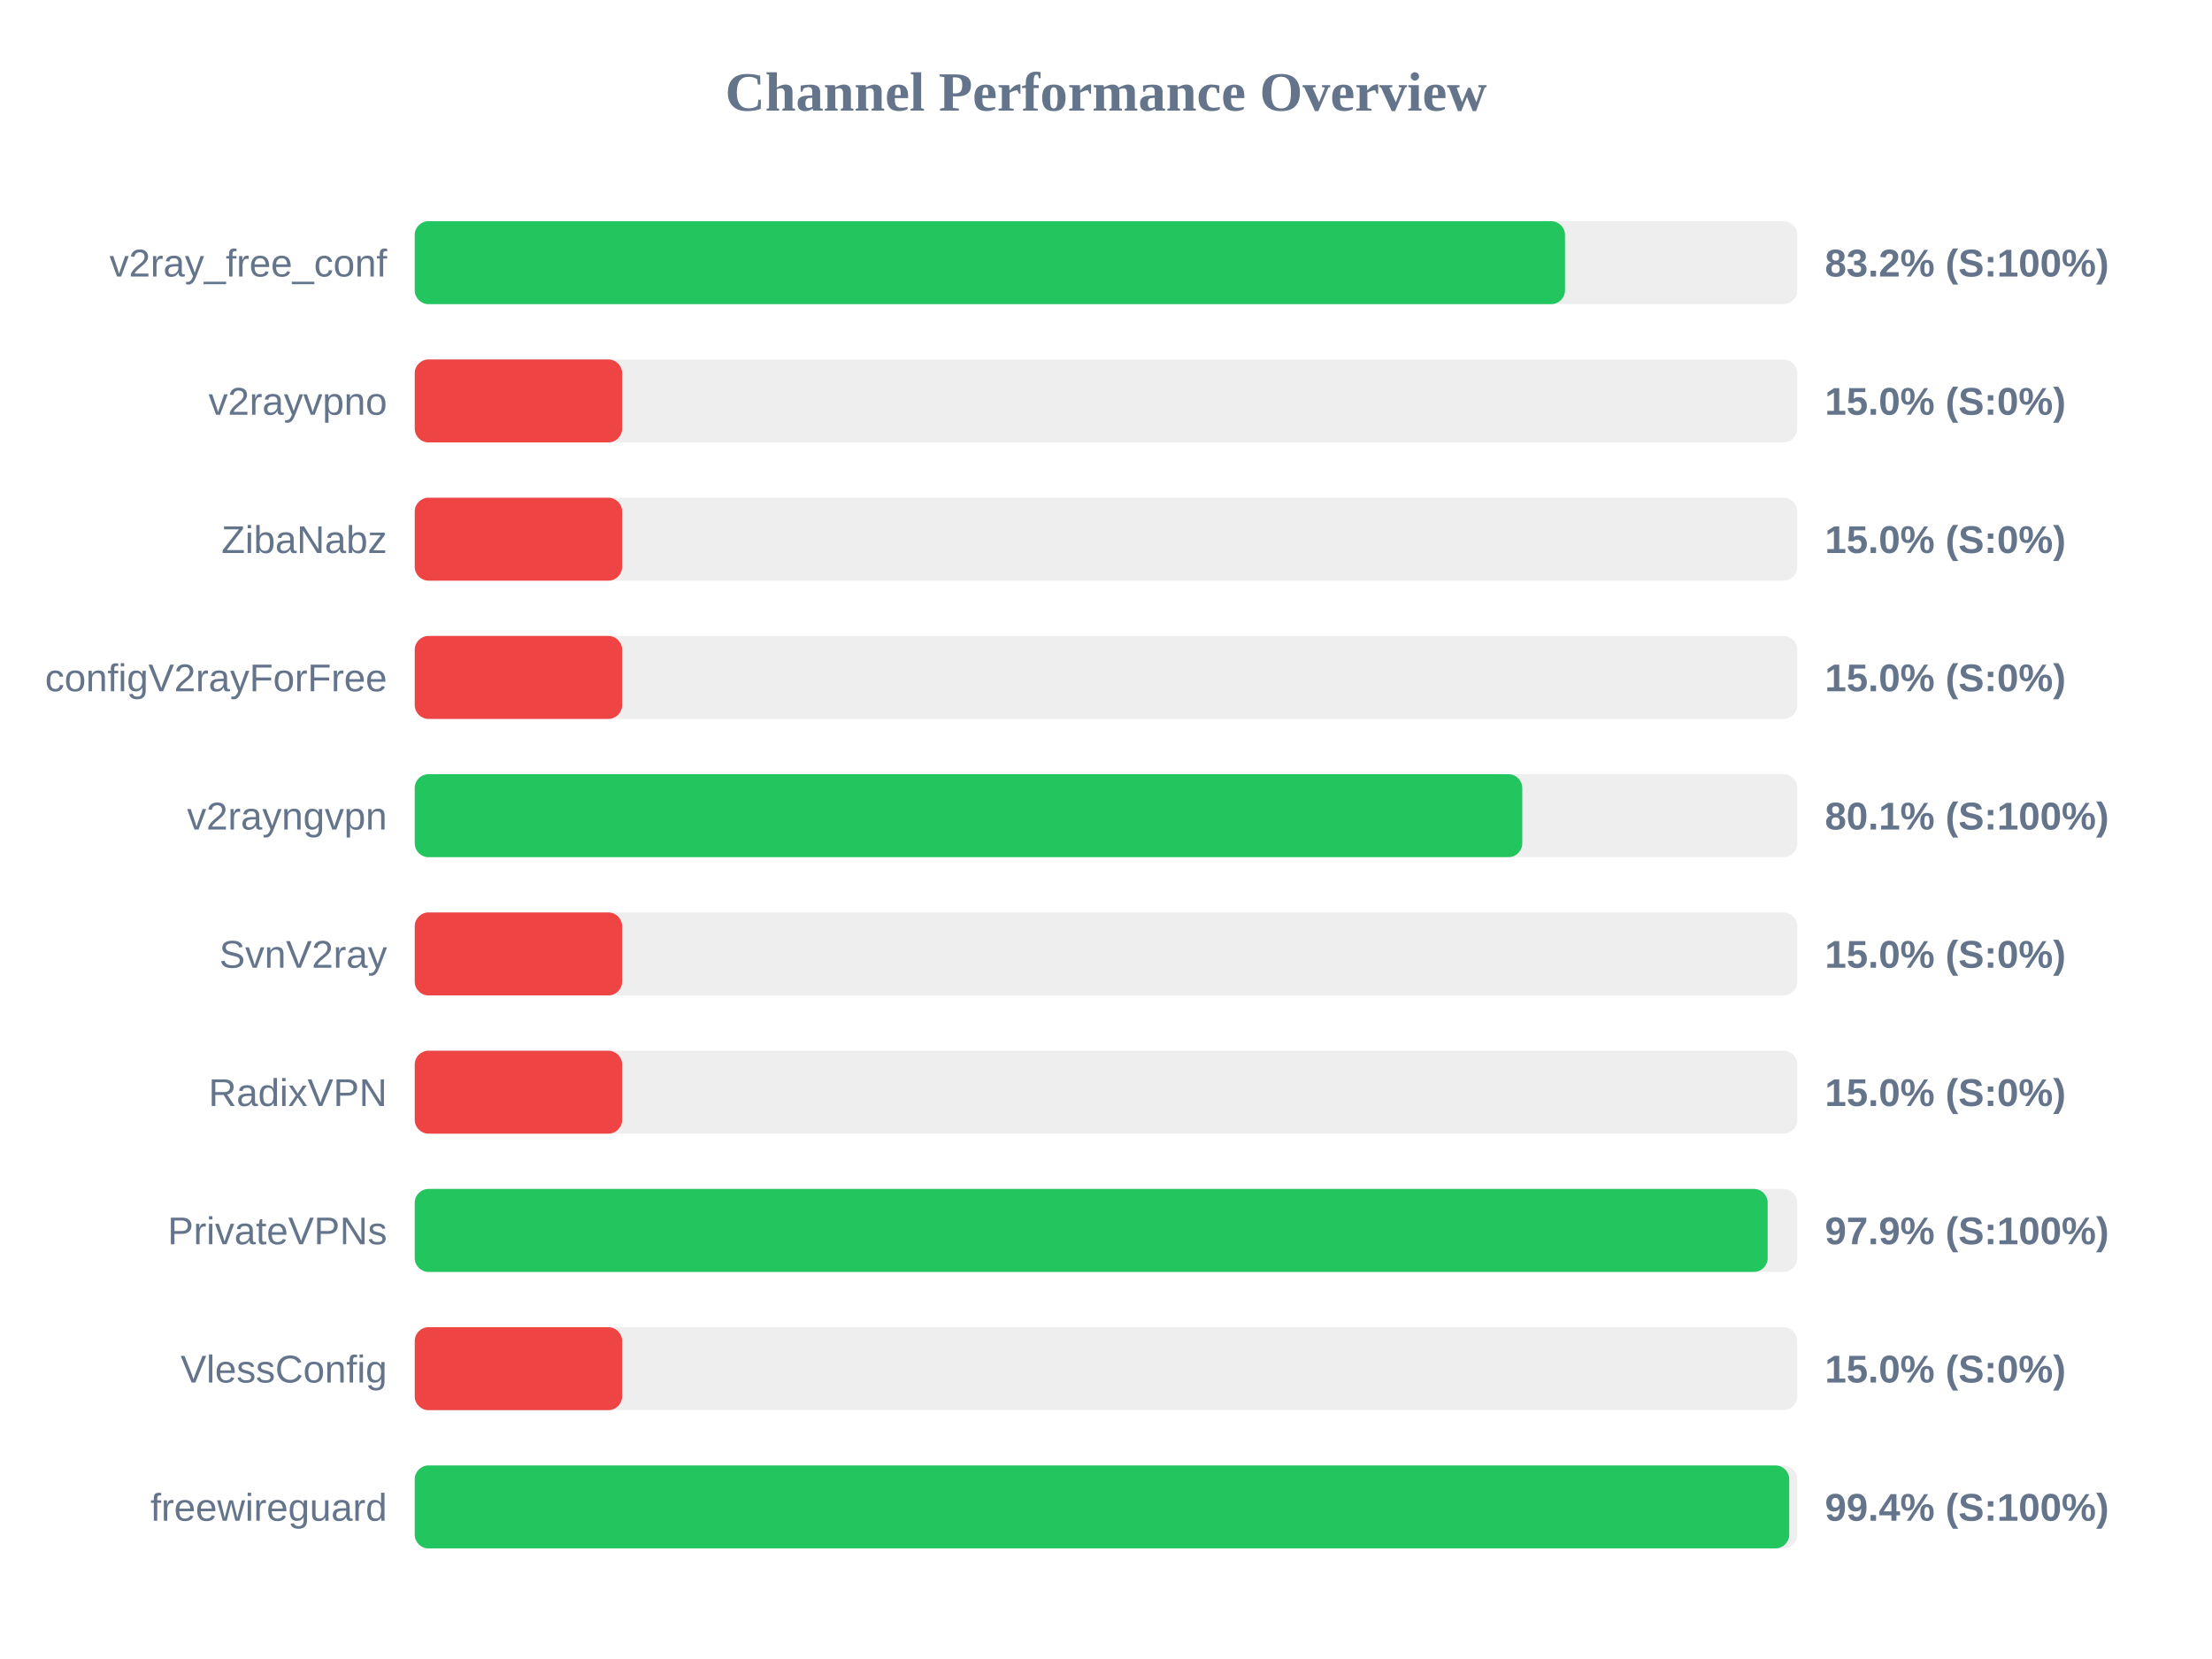
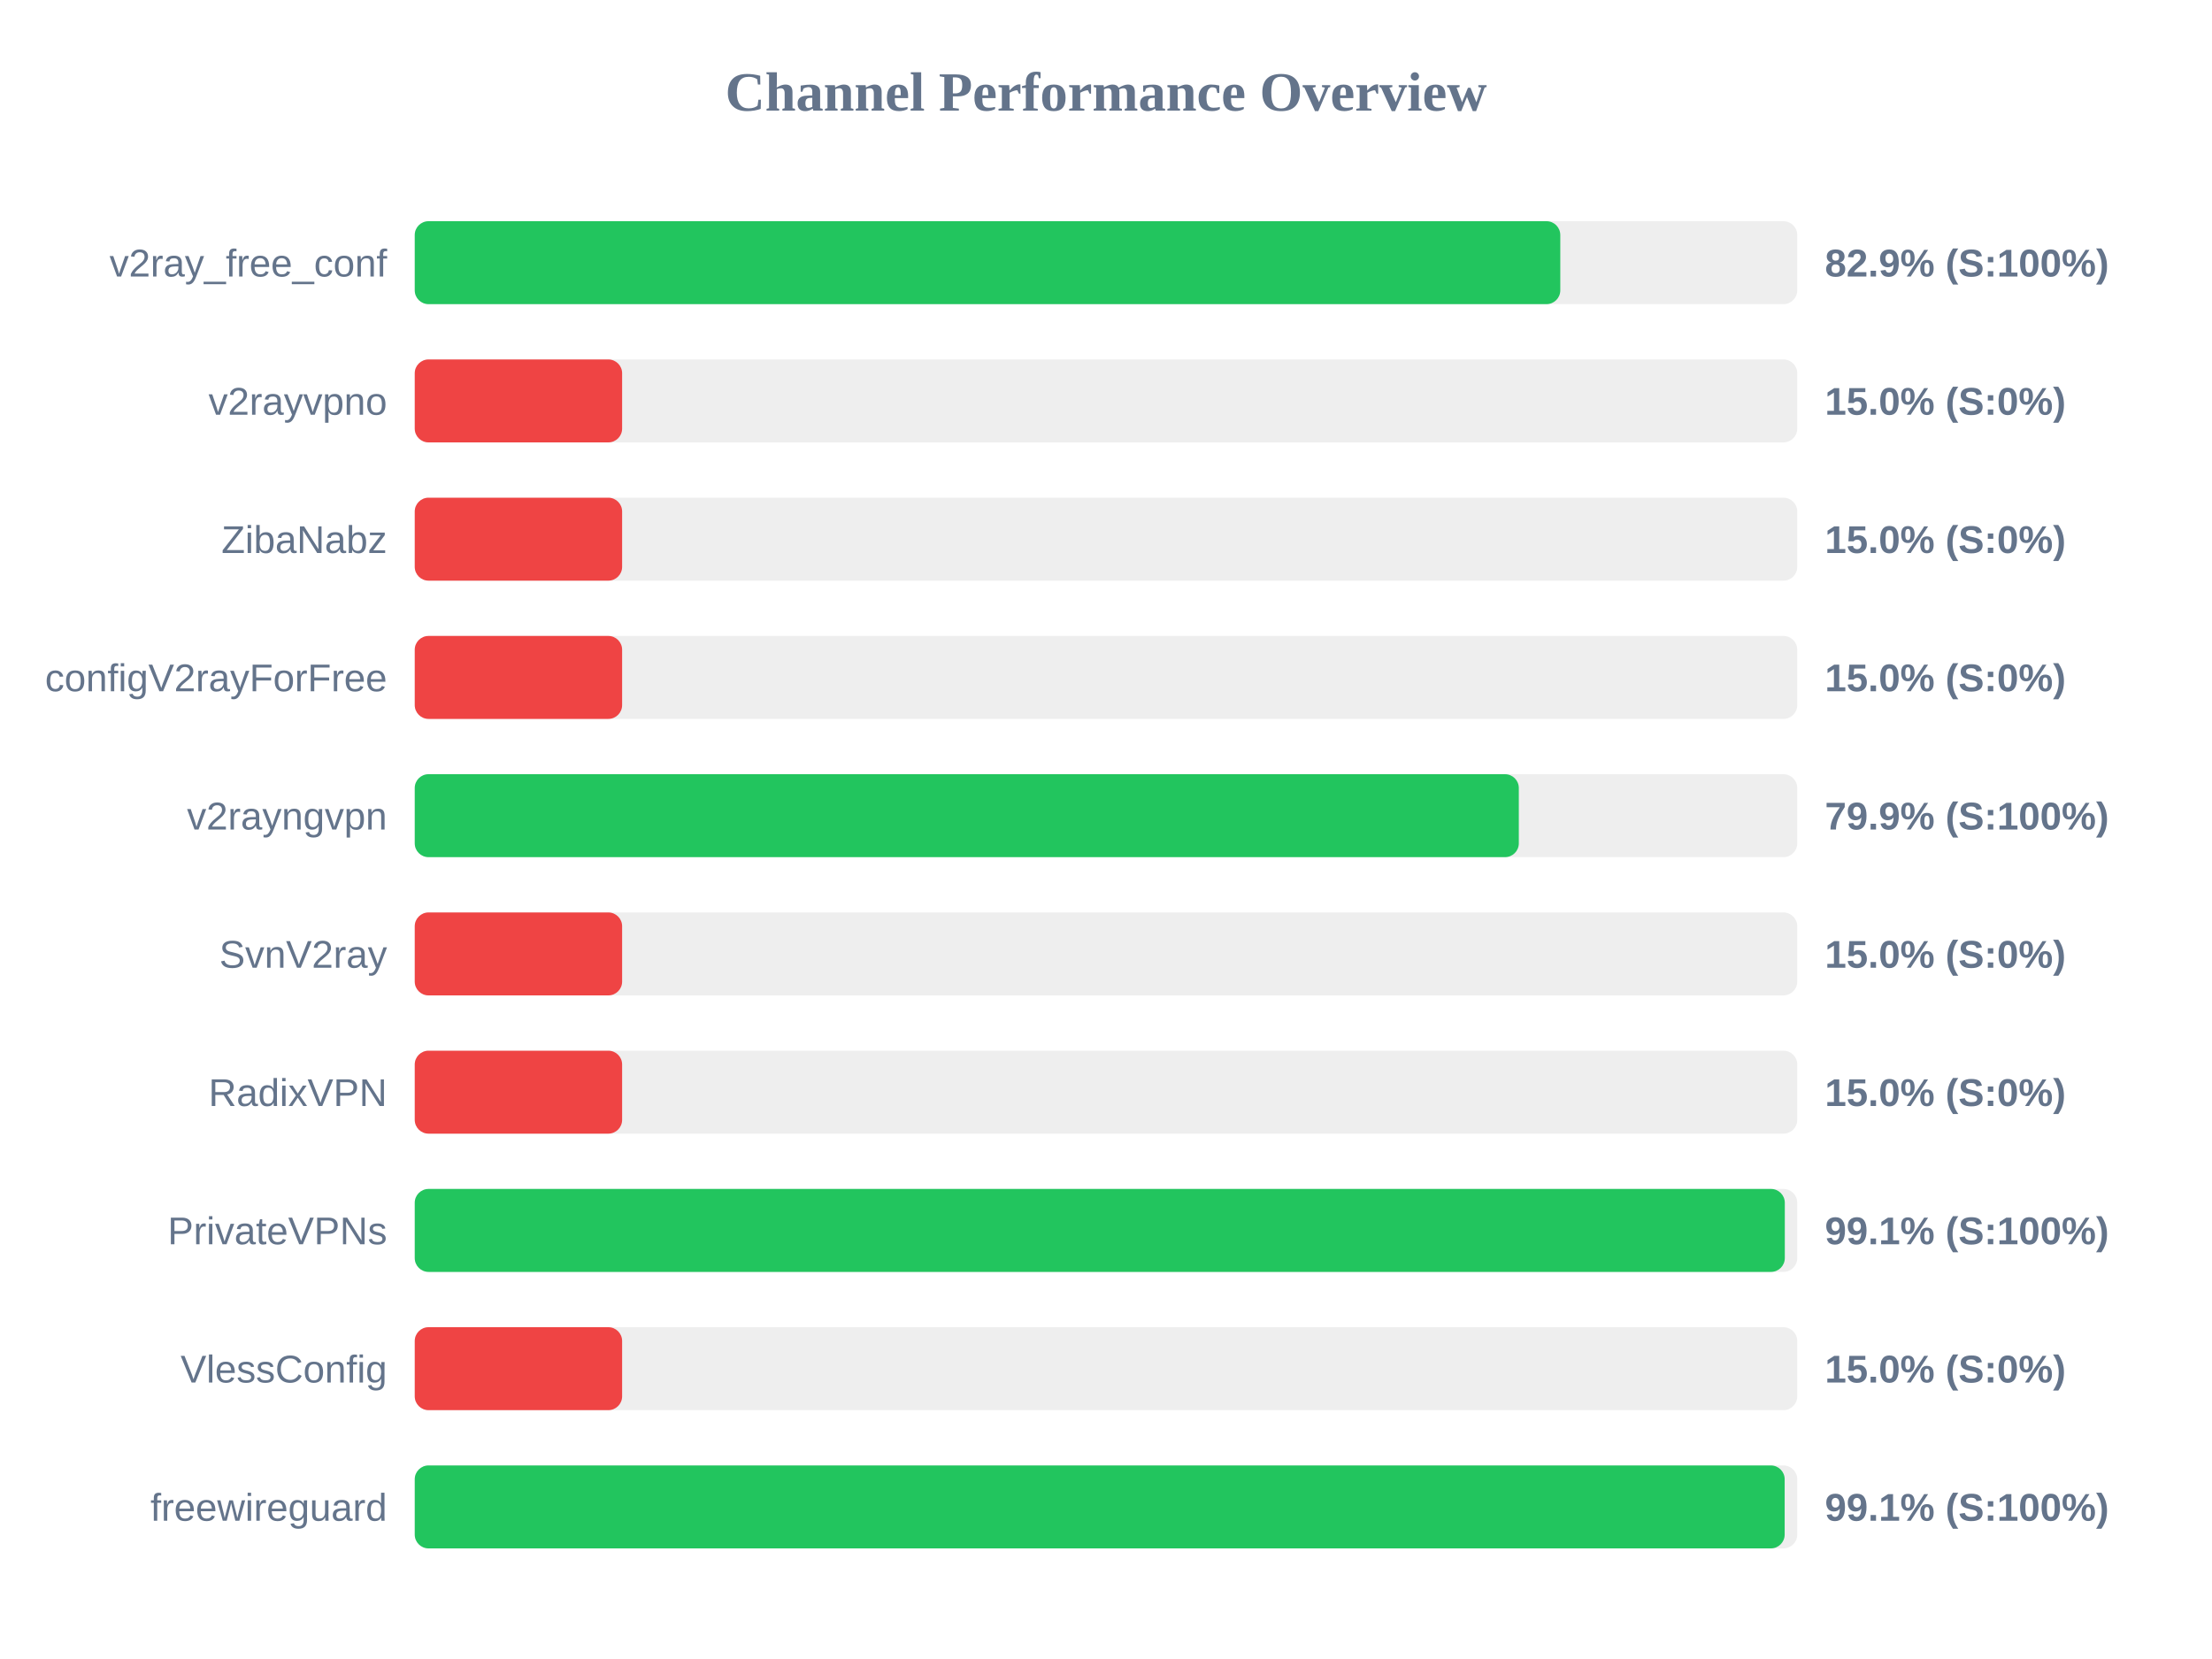
<svg xmlns="http://www.w3.org/2000/svg" width="800" height="600" version="1.1">
  <style>
        .row { font: 14px Arial; fill: #64748b; }
        .score { font: bold 14px Arial; fill: #64748b; }
    </style>
  <text x="400" y="40" text-anchor="middle" font-size="20px" font-weight="bold" fill="#64748b">Channel Performance Overview</text>
  <rect x="150" y="80" width="500" height="30" fill="#eee" rx="5" />
-   <rect x="150" y="80" width="416.0" height="30" fill="#22c55e" rx="5" />
+   <rect x="150" y="80" width="414.3" height="30" fill="#22c55e" rx="5" />
  <text x="140" y="100" text-anchor="end" class="row">v2ray_free_conf</text>
-   <text x="660" y="100" text-anchor="start" class="score">83.2% (S:100%)</text>
+   <text x="660" y="100" text-anchor="start" class="score">82.9% (S:100%)</text>
  <rect x="150" y="130" width="500" height="30" fill="#eee" rx="5" />
  <rect x="150" y="130" width="75.0" height="30" fill="#ef4444" rx="5" />
  <text x="140" y="150" text-anchor="end" class="row">v2rayvpno</text>
  <text x="660" y="150" text-anchor="start" class="score">15.0% (S:0%)</text>
  <rect x="150" y="180" width="500" height="30" fill="#eee" rx="5" />
  <rect x="150" y="180" width="75.0" height="30" fill="#ef4444" rx="5" />
  <text x="140" y="200" text-anchor="end" class="row">ZibaNabz</text>
  <text x="660" y="200" text-anchor="start" class="score">15.0% (S:0%)</text>
  <rect x="150" y="230" width="500" height="30" fill="#eee" rx="5" />
  <rect x="150" y="230" width="75.0" height="30" fill="#ef4444" rx="5" />
  <text x="140" y="250" text-anchor="end" class="row">configV2rayForFree</text>
  <text x="660" y="250" text-anchor="start" class="score">15.0% (S:0%)</text>
  <rect x="150" y="280" width="500" height="30" fill="#eee" rx="5" />
-   <rect x="150" y="280" width="400.55" height="30" fill="#22c55e" rx="5" />
+   <rect x="150" y="280" width="399.3" height="30" fill="#22c55e" rx="5" />
  <text x="140" y="300" text-anchor="end" class="row">v2rayngvpn</text>
-   <text x="660" y="300" text-anchor="start" class="score">80.1% (S:100%)</text>
+   <text x="660" y="300" text-anchor="start" class="score">79.9% (S:100%)</text>
  <rect x="150" y="330" width="500" height="30" fill="#eee" rx="5" />
  <rect x="150" y="330" width="75.0" height="30" fill="#ef4444" rx="5" />
  <text x="140" y="350" text-anchor="end" class="row">SvnV2ray</text>
  <text x="660" y="350" text-anchor="start" class="score">15.0% (S:0%)</text>
  <rect x="150" y="380" width="500" height="30" fill="#eee" rx="5" />
  <rect x="150" y="380" width="75.0" height="30" fill="#ef4444" rx="5" />
  <text x="140" y="400" text-anchor="end" class="row">RadixVPN</text>
  <text x="660" y="400" text-anchor="start" class="score">15.0% (S:0%)</text>
  <rect x="150" y="430" width="500" height="30" fill="#eee" rx="5" />
-   <rect x="150" y="430" width="489.3" height="30" fill="#22c55e" rx="5" />
+   <rect x="150" y="430" width="495.5" height="30" fill="#22c55e" rx="5" />
  <text x="140" y="450" text-anchor="end" class="row">PrivateVPNs</text>
-   <text x="660" y="450" text-anchor="start" class="score">97.9% (S:100%)</text>
+   <text x="660" y="450" text-anchor="start" class="score">99.1% (S:100%)</text>
  <rect x="150" y="480" width="500" height="30" fill="#eee" rx="5" />
  <rect x="150" y="480" width="75.0" height="30" fill="#ef4444" rx="5" />
  <text x="140" y="500" text-anchor="end" class="row">VlessConfig</text>
  <text x="660" y="500" text-anchor="start" class="score">15.0% (S:0%)</text>
  <rect x="150" y="530" width="500" height="30" fill="#eee" rx="5" />
-   <rect x="150" y="530" width="497.1" height="30" fill="#22c55e" rx="5" />
+   <rect x="150" y="530" width="495.45" height="30" fill="#22c55e" rx="5" />
  <text x="140" y="550" text-anchor="end" class="row">freewireguard</text>
-   <text x="660" y="550" text-anchor="start" class="score">99.4% (S:100%)</text>
+   <text x="660" y="550" text-anchor="start" class="score">99.1% (S:100%)</text>
</svg>
